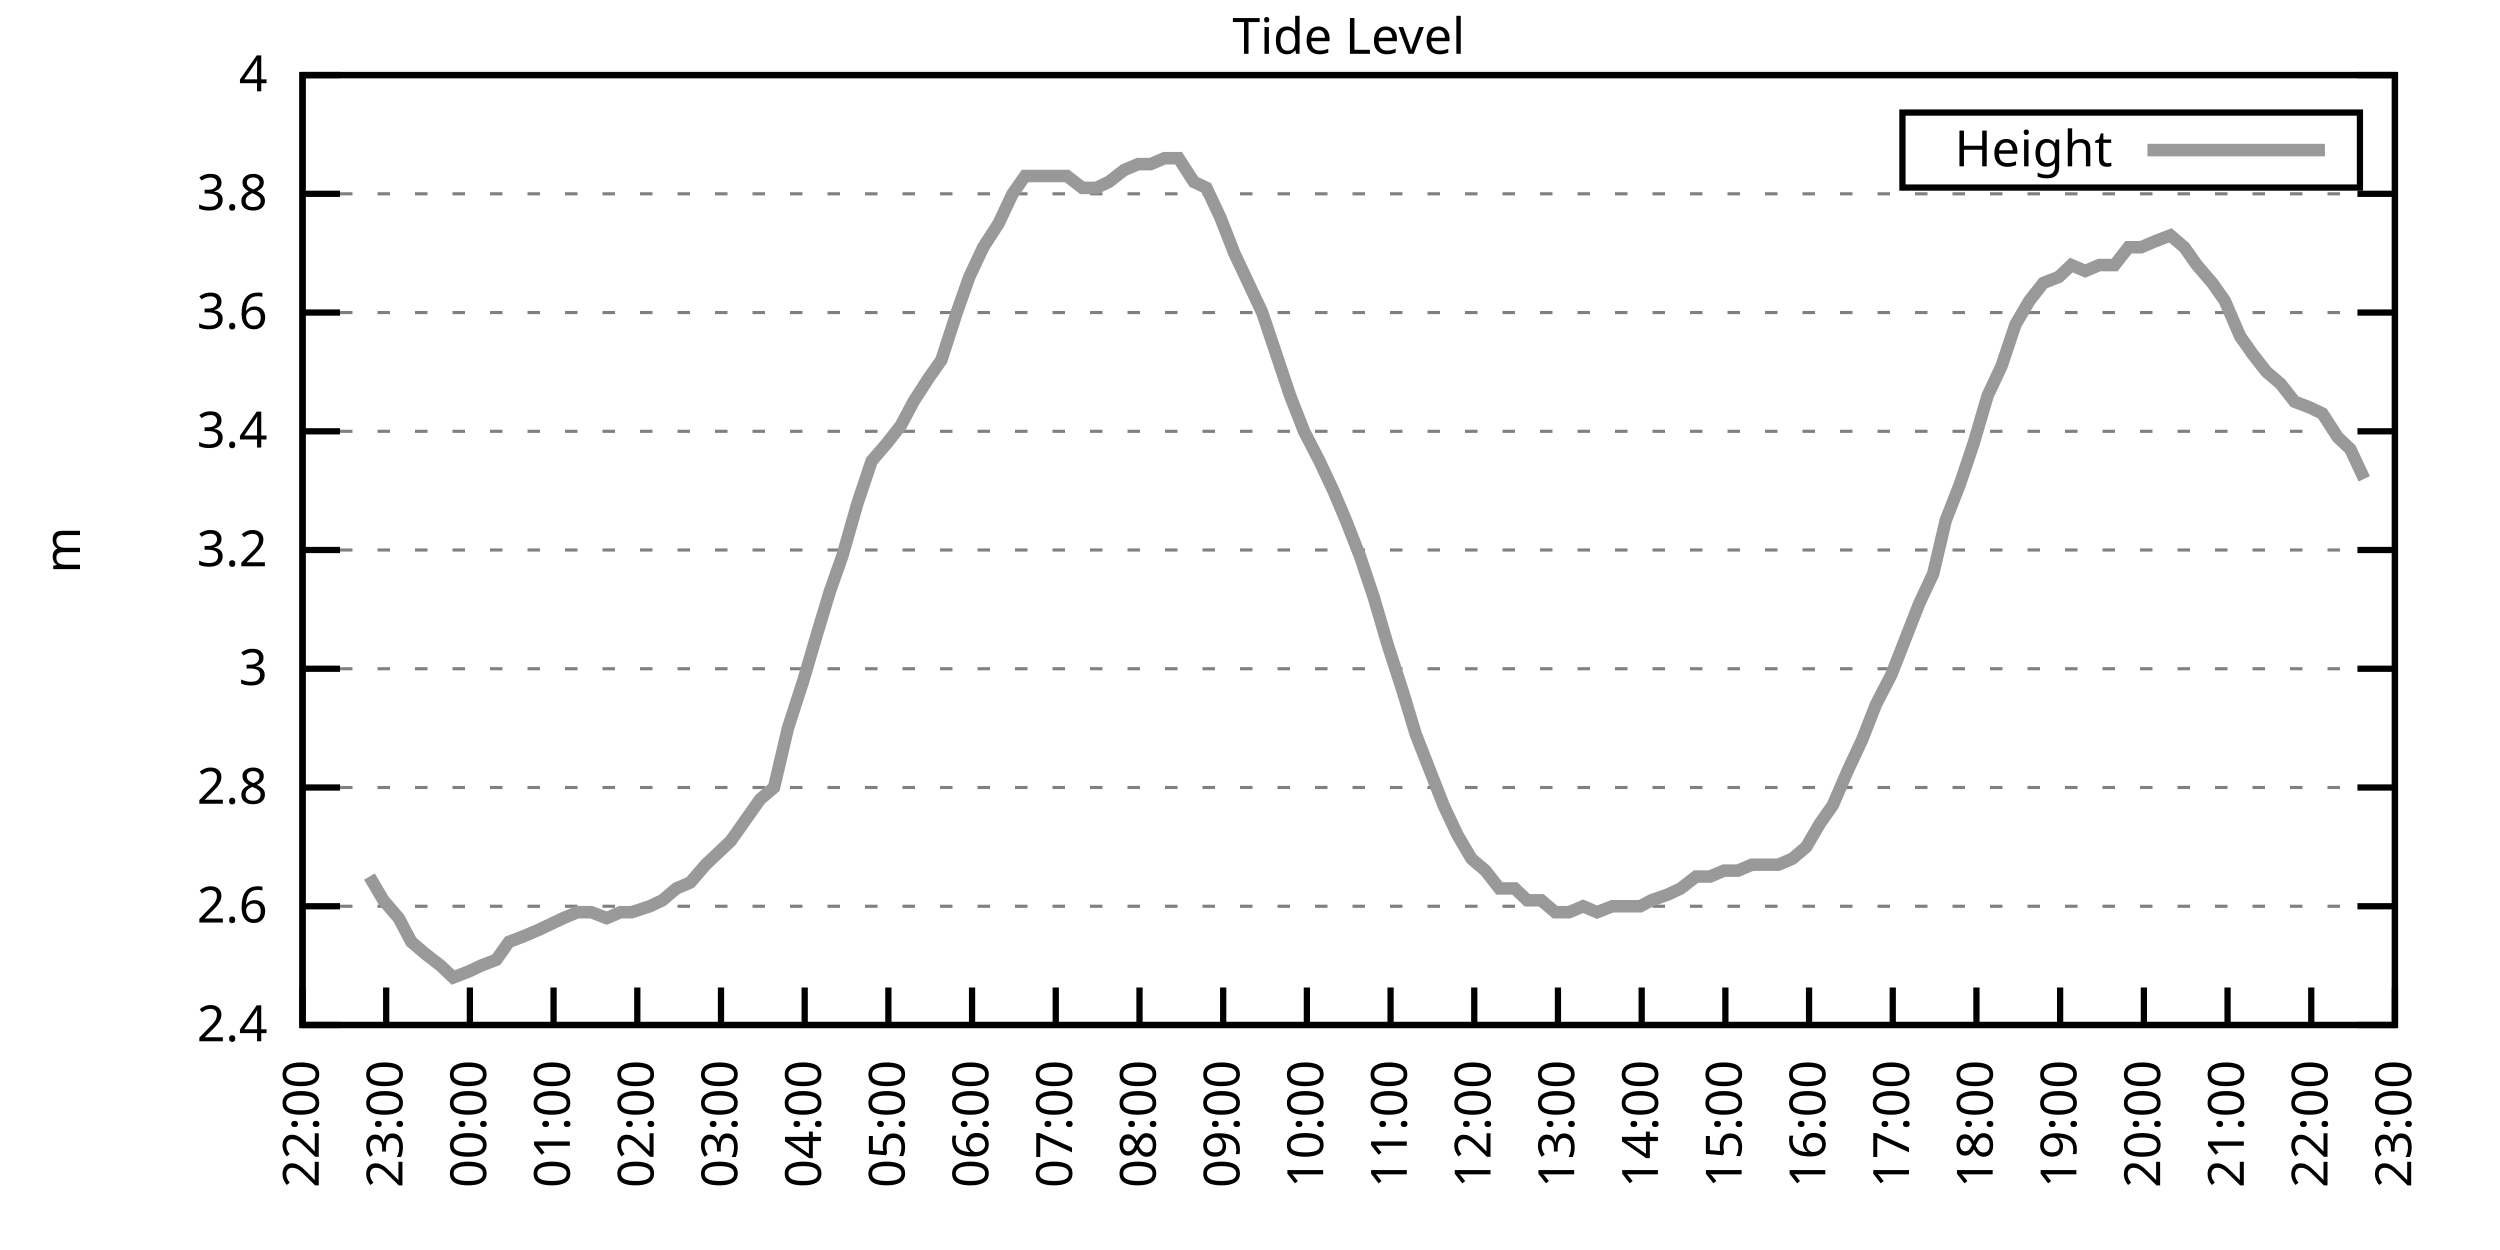
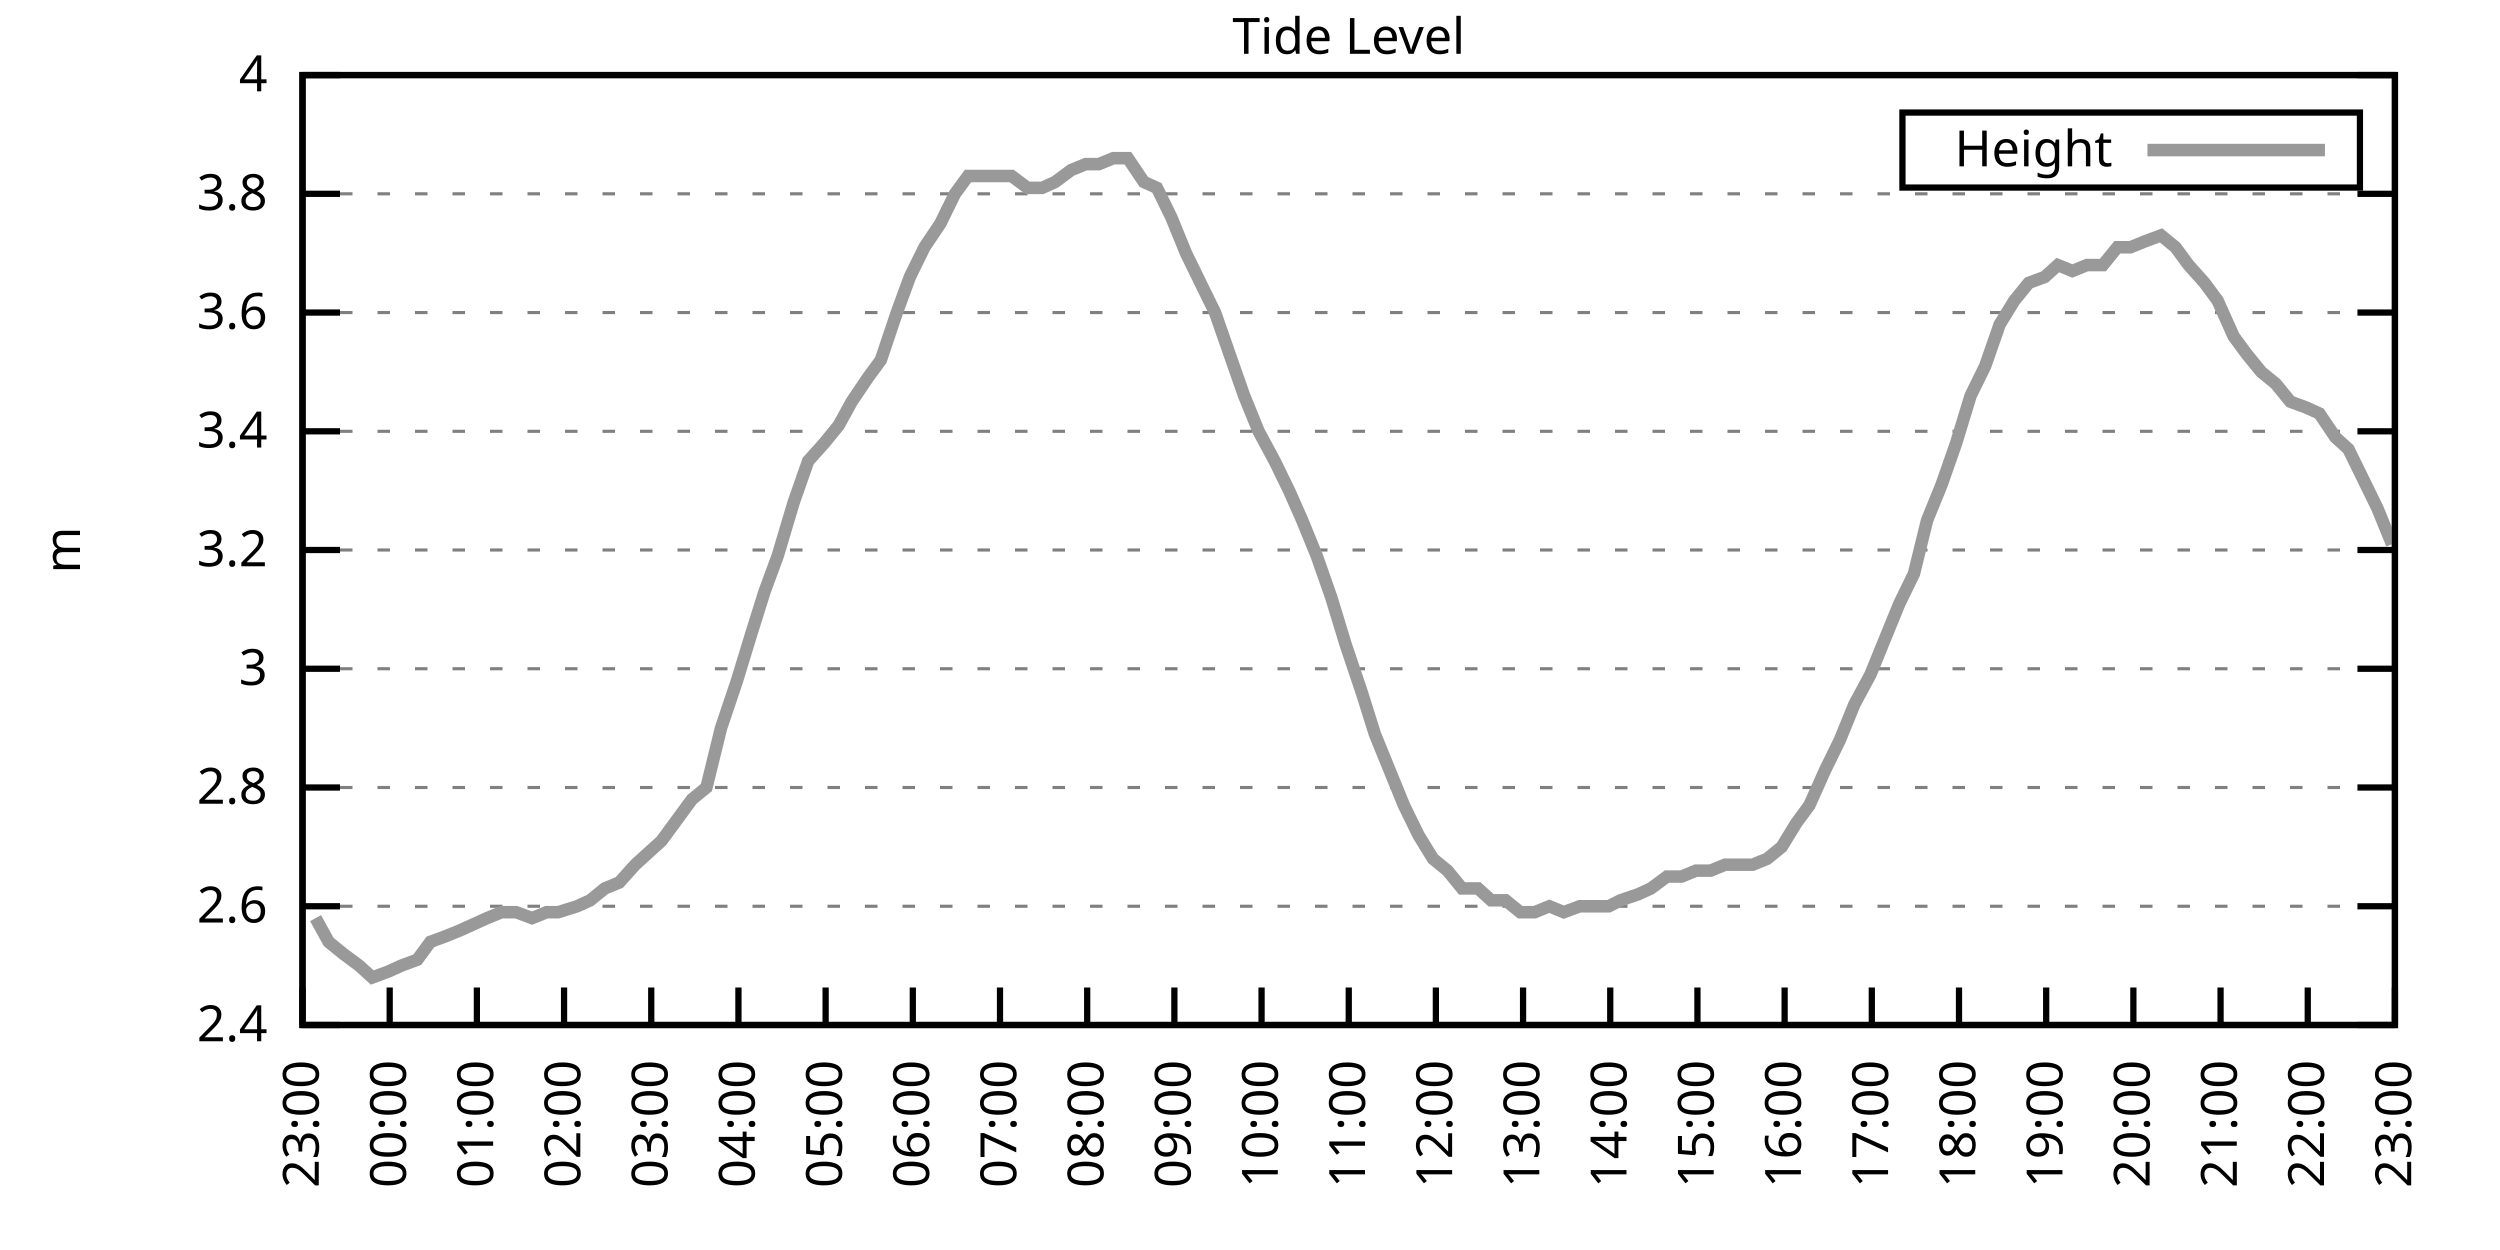
<svg xmlns="http://www.w3.org/2000/svg" xmlns:xlink="http://www.w3.org/1999/xlink" width="400" height="200" viewBox="0 0 400 200">
  <g id="gnuplot_canvas">
    <rect x="0" y="0" width="400" height="200" fill="none" />
    <defs>
      <circle id="gpDot" r="0.5" stroke-width="0.5" stroke="currentColor" />
      <path id="gpPt0" stroke-width="0.333" stroke="currentColor" d="M-1,0 h2 M0,-1 v2" />
      <path id="gpPt1" stroke-width="0.333" stroke="currentColor" d="M-1,-1 L1,1 M1,-1 L-1,1" />
      <path id="gpPt2" stroke-width="0.333" stroke="currentColor" d="M-1,0 L1,0 M0,-1 L0,1 M-1,-1 L1,1 M-1,1 L1,-1" />
      <rect id="gpPt3" stroke-width="0.333" stroke="currentColor" x="-1" y="-1" width="2" height="2" />
      <rect id="gpPt4" stroke-width="0.333" stroke="currentColor" fill="currentColor" x="-1" y="-1" width="2" height="2" />
      <circle id="gpPt5" stroke-width="0.333" stroke="currentColor" cx="0" cy="0" r="1" />
      <use xlink:href="#gpPt5" id="gpPt6" fill="currentColor" stroke="none" />
      <path id="gpPt7" stroke-width="0.333" stroke="currentColor" d="M0,-1.33 L-1.33,0.67 L1.33,0.67 z" />
      <use xlink:href="#gpPt7" id="gpPt8" fill="currentColor" stroke="none" />
      <use xlink:href="#gpPt7" id="gpPt9" stroke="currentColor" transform="rotate(180)" />
      <use xlink:href="#gpPt9" id="gpPt10" fill="currentColor" stroke="none" />
      <use xlink:href="#gpPt3" id="gpPt11" stroke="currentColor" transform="rotate(45)" />
      <use xlink:href="#gpPt11" id="gpPt12" fill="currentColor" stroke="none" />
      <path id="gpPt13" stroke-width="0.333" stroke="currentColor" d="M0,1.330 L1.265,0.411 L0.782,-1.067 L-0.782,-1.076 L-1.265,0.411 z" />
      <use xlink:href="#gpPt13" id="gpPt14" fill="currentColor" stroke="none" />
      <filter id="textbox" filterUnits="objectBoundingBox" x="0" y="0" height="1" width="1">
        <feFlood flood-color="white" flood-opacity="1" result="bgnd" />
        <feComposite in="SourceGraphic" in2="bgnd" operator="atop" />
      </filter>
      <filter id="greybox" filterUnits="objectBoundingBox" x="0" y="0" height="1" width="1">
        <feFlood flood-color="lightgrey" flood-opacity="1" result="grey" />
        <feComposite in="SourceGraphic" in2="grey" operator="atop" />
      </filter>
    </defs>
    <g fill="none" color="white" stroke="currentColor" stroke-width="1.00" stroke-linecap="butt" stroke-linejoin="miter">
</g>
    <g fill="none" color="black" stroke="currentColor" stroke-width="1.00" stroke-linecap="butt" stroke-linejoin="miter">
      <g stroke="none" shape-rendering="crispEdges">
        <polygon fill="rgb(255, 255, 255)" points="48.40,164.00 383.18,164.00 383.18,12.02 48.40,12.02 " />
      </g>
    </g>
    <g fill="none" color="black" stroke="currentColor" stroke-width="1.00" stroke-linecap="butt" stroke-linejoin="miter">
</g>
    <g fill="none" color="black" stroke="black" stroke-width="0.50" stroke-linecap="butt" stroke-linejoin="miter">
</g>
    <g fill="none" color="gray" stroke="currentColor" stroke-width="0.50" stroke-linecap="butt" stroke-linejoin="miter">
      <path stroke="gray" stroke-dasharray="2,4" class="gridline" d="M48.40,164.00 L383.19,164.00  " />
    </g>
    <g fill="none" color="gray" stroke="gray" stroke-width="1.00" stroke-linecap="butt" stroke-linejoin="miter">
</g>
    <g fill="none" color="black" stroke="currentColor" stroke-width="1.00" stroke-linecap="butt" stroke-linejoin="miter">
      <path stroke="black" d="M48.40,164.00 L54.40,164.00 M383.19,164.00 L377.19,164.00  " />
      <g transform="translate(42.80,166.60)" stroke="none" fill="black" font-family="Sans" font-size="8.00" text-anchor="end">
        <text>
          <tspan font-family="Sans"> 2.4</tspan>
        </text>
      </g>
    </g>
    <g fill="none" color="black" stroke="currentColor" stroke-width="1.00" stroke-linecap="butt" stroke-linejoin="miter">
</g>
    <g fill="none" color="black" stroke="black" stroke-width="0.50" stroke-linecap="butt" stroke-linejoin="miter">
</g>
    <g fill="none" color="gray" stroke="currentColor" stroke-width="0.50" stroke-linecap="butt" stroke-linejoin="miter">
      <path stroke="gray" stroke-dasharray="2,4" class="gridline" d="M48.40,145.00 L383.19,145.00  " />
    </g>
    <g fill="none" color="gray" stroke="gray" stroke-width="1.00" stroke-linecap="butt" stroke-linejoin="miter">
</g>
    <g fill="none" color="black" stroke="currentColor" stroke-width="1.00" stroke-linecap="butt" stroke-linejoin="miter">
      <path stroke="black" d="M48.40,145.00 L54.40,145.00 M383.19,145.00 L377.19,145.00  " />
      <g transform="translate(42.80,147.60)" stroke="none" fill="black" font-family="Sans" font-size="8.00" text-anchor="end">
        <text>
          <tspan font-family="Sans"> 2.6</tspan>
        </text>
      </g>
    </g>
    <g fill="none" color="black" stroke="currentColor" stroke-width="1.00" stroke-linecap="butt" stroke-linejoin="miter">
</g>
    <g fill="none" color="black" stroke="black" stroke-width="0.50" stroke-linecap="butt" stroke-linejoin="miter">
</g>
    <g fill="none" color="gray" stroke="currentColor" stroke-width="0.50" stroke-linecap="butt" stroke-linejoin="miter">
      <path stroke="gray" stroke-dasharray="2,4" class="gridline" d="M48.40,126.00 L383.19,126.00  " />
    </g>
    <g fill="none" color="gray" stroke="gray" stroke-width="1.00" stroke-linecap="butt" stroke-linejoin="miter">
</g>
    <g fill="none" color="black" stroke="currentColor" stroke-width="1.00" stroke-linecap="butt" stroke-linejoin="miter">
      <path stroke="black" d="M48.40,126.00 L54.40,126.00 M383.19,126.00 L377.19,126.00  " />
      <g transform="translate(42.80,128.60)" stroke="none" fill="black" font-family="Sans" font-size="8.00" text-anchor="end">
        <text>
          <tspan font-family="Sans"> 2.8</tspan>
        </text>
      </g>
    </g>
    <g fill="none" color="black" stroke="currentColor" stroke-width="1.00" stroke-linecap="butt" stroke-linejoin="miter">
</g>
    <g fill="none" color="black" stroke="black" stroke-width="0.50" stroke-linecap="butt" stroke-linejoin="miter">
</g>
    <g fill="none" color="gray" stroke="currentColor" stroke-width="0.50" stroke-linecap="butt" stroke-linejoin="miter">
      <path stroke="gray" stroke-dasharray="2,4" class="gridline" d="M48.40,107.00 L383.19,107.00  " />
    </g>
    <g fill="none" color="gray" stroke="gray" stroke-width="1.00" stroke-linecap="butt" stroke-linejoin="miter">
</g>
    <g fill="none" color="black" stroke="currentColor" stroke-width="1.00" stroke-linecap="butt" stroke-linejoin="miter">
      <path stroke="black" d="M48.40,107.00 L54.40,107.00 M383.19,107.00 L377.19,107.00  " />
      <g transform="translate(42.80,109.60)" stroke="none" fill="black" font-family="Sans" font-size="8.00" text-anchor="end">
        <text>
          <tspan font-family="Sans"> 3</tspan>
        </text>
      </g>
    </g>
    <g fill="none" color="black" stroke="currentColor" stroke-width="1.00" stroke-linecap="butt" stroke-linejoin="miter">
</g>
    <g fill="none" color="black" stroke="black" stroke-width="0.50" stroke-linecap="butt" stroke-linejoin="miter">
</g>
    <g fill="none" color="gray" stroke="currentColor" stroke-width="0.50" stroke-linecap="butt" stroke-linejoin="miter">
      <path stroke="gray" stroke-dasharray="2,4" class="gridline" d="M48.40,88.00 L383.19,88.00  " />
    </g>
    <g fill="none" color="gray" stroke="gray" stroke-width="1.00" stroke-linecap="butt" stroke-linejoin="miter">
</g>
    <g fill="none" color="black" stroke="currentColor" stroke-width="1.00" stroke-linecap="butt" stroke-linejoin="miter">
      <path stroke="black" d="M48.40,88.00 L54.40,88.00 M383.19,88.00 L377.19,88.00  " />
      <g transform="translate(42.80,90.60)" stroke="none" fill="black" font-family="Sans" font-size="8.00" text-anchor="end">
        <text>
          <tspan font-family="Sans"> 3.2</tspan>
        </text>
      </g>
    </g>
    <g fill="none" color="black" stroke="currentColor" stroke-width="1.00" stroke-linecap="butt" stroke-linejoin="miter">
</g>
    <g fill="none" color="black" stroke="black" stroke-width="0.50" stroke-linecap="butt" stroke-linejoin="miter">
</g>
    <g fill="none" color="gray" stroke="currentColor" stroke-width="0.50" stroke-linecap="butt" stroke-linejoin="miter">
      <path stroke="gray" stroke-dasharray="2,4" class="gridline" d="M48.40,69.01 L383.19,69.01  " />
    </g>
    <g fill="none" color="gray" stroke="gray" stroke-width="1.00" stroke-linecap="butt" stroke-linejoin="miter">
</g>
    <g fill="none" color="black" stroke="currentColor" stroke-width="1.00" stroke-linecap="butt" stroke-linejoin="miter">
      <path stroke="black" d="M48.40,69.01 L54.40,69.01 M383.19,69.01 L377.19,69.01  " />
      <g transform="translate(42.80,71.61)" stroke="none" fill="black" font-family="Sans" font-size="8.00" text-anchor="end">
        <text>
          <tspan font-family="Sans"> 3.4</tspan>
        </text>
      </g>
    </g>
    <g fill="none" color="black" stroke="currentColor" stroke-width="1.00" stroke-linecap="butt" stroke-linejoin="miter">
</g>
    <g fill="none" color="black" stroke="black" stroke-width="0.50" stroke-linecap="butt" stroke-linejoin="miter">
</g>
    <g fill="none" color="gray" stroke="currentColor" stroke-width="0.50" stroke-linecap="butt" stroke-linejoin="miter">
      <path stroke="gray" stroke-dasharray="2,4" class="gridline" d="M48.40,50.01 L383.19,50.01  " />
    </g>
    <g fill="none" color="gray" stroke="gray" stroke-width="1.00" stroke-linecap="butt" stroke-linejoin="miter">
</g>
    <g fill="none" color="black" stroke="currentColor" stroke-width="1.00" stroke-linecap="butt" stroke-linejoin="miter">
      <path stroke="black" d="M48.40,50.01 L54.40,50.01 M383.19,50.01 L377.19,50.01  " />
      <g transform="translate(42.80,52.61)" stroke="none" fill="black" font-family="Sans" font-size="8.00" text-anchor="end">
        <text>
          <tspan font-family="Sans"> 3.6</tspan>
        </text>
      </g>
    </g>
    <g fill="none" color="black" stroke="currentColor" stroke-width="1.00" stroke-linecap="butt" stroke-linejoin="miter">
</g>
    <g fill="none" color="black" stroke="black" stroke-width="0.50" stroke-linecap="butt" stroke-linejoin="miter">
</g>
    <g fill="none" color="gray" stroke="currentColor" stroke-width="0.50" stroke-linecap="butt" stroke-linejoin="miter">
      <path stroke="gray" stroke-dasharray="2,4" class="gridline" d="M48.40,31.01 L383.19,31.01  " />
    </g>
    <g fill="none" color="gray" stroke="gray" stroke-width="1.00" stroke-linecap="butt" stroke-linejoin="miter">
</g>
    <g fill="none" color="black" stroke="currentColor" stroke-width="1.00" stroke-linecap="butt" stroke-linejoin="miter">
      <path stroke="black" d="M48.40,31.01 L54.40,31.01 M383.19,31.01 L377.19,31.01  " />
      <g transform="translate(42.80,33.61)" stroke="none" fill="black" font-family="Sans" font-size="8.00" text-anchor="end">
        <text>
          <tspan font-family="Sans"> 3.8</tspan>
        </text>
      </g>
    </g>
    <g fill="none" color="black" stroke="currentColor" stroke-width="1.00" stroke-linecap="butt" stroke-linejoin="miter">
</g>
    <g fill="none" color="black" stroke="black" stroke-width="0.50" stroke-linecap="butt" stroke-linejoin="miter">
</g>
    <g fill="none" color="gray" stroke="currentColor" stroke-width="0.50" stroke-linecap="butt" stroke-linejoin="miter">
      <path stroke="gray" stroke-dasharray="2,4" class="gridline" d="M48.40,12.01 L383.19,12.01  " />
    </g>
    <g fill="none" color="gray" stroke="gray" stroke-width="1.00" stroke-linecap="butt" stroke-linejoin="miter">
</g>
    <g fill="none" color="black" stroke="currentColor" stroke-width="1.00" stroke-linecap="butt" stroke-linejoin="miter">
      <path stroke="black" d="M48.40,12.01 L54.40,12.01 M383.19,12.01 L377.19,12.01  " />
      <g transform="translate(42.80,14.61)" stroke="none" fill="black" font-family="Sans" font-size="8.00" text-anchor="end">
        <text>
          <tspan font-family="Sans"> 4</tspan>
        </text>
      </g>
    </g>
    <g fill="none" color="black" stroke="currentColor" stroke-width="1.00" stroke-linecap="butt" stroke-linejoin="miter">
      <path stroke="black" d="M48.40,164.00 L48.40,158.00  " />
      <g transform="translate(51.00,169.60) rotate(270.00)" stroke="none" fill="black" font-family="Sans" font-size="8.00" text-anchor="end">
        <text>
-           <tspan font-family="Sans">22:00</tspan>
-         </text>
-       </g>
-     </g>
-     <g fill="none" color="black" stroke="currentColor" stroke-width="1.00" stroke-linecap="butt" stroke-linejoin="miter">
-       <path stroke="black" d="M61.79,164.00 L61.79,158.00  " />
-       <g transform="translate(64.39,169.60) rotate(270.00)" stroke="none" fill="black" font-family="Sans" font-size="8.00" text-anchor="end">
-         <text>
          <tspan font-family="Sans">23:00</tspan>
        </text>
      </g>
    </g>
    <g fill="none" color="black" stroke="currentColor" stroke-width="1.00" stroke-linecap="butt" stroke-linejoin="miter">
-       <path stroke="black" d="M75.18,164.00 L75.18,158.00  " />
-       <g transform="translate(77.78,169.60) rotate(270.00)" stroke="none" fill="black" font-family="Sans" font-size="8.00" text-anchor="end">
+       <path stroke="black" d="M62.35,164.00 L62.35,158.00  " />
+       <g transform="translate(64.95,169.60) rotate(270.00)" stroke="none" fill="black" font-family="Sans" font-size="8.00" text-anchor="end">
        <text>
          <tspan font-family="Sans">00:00</tspan>
        </text>
      </g>
    </g>
    <g fill="none" color="black" stroke="currentColor" stroke-width="1.00" stroke-linecap="butt" stroke-linejoin="miter">
-       <path stroke="black" d="M88.57,164.00 L88.57,158.00  " />
-       <g transform="translate(91.17,169.60) rotate(270.00)" stroke="none" fill="black" font-family="Sans" font-size="8.00" text-anchor="end">
+       <path stroke="black" d="M76.30,164.00 L76.30,158.00  " />
+       <g transform="translate(78.90,169.60) rotate(270.00)" stroke="none" fill="black" font-family="Sans" font-size="8.00" text-anchor="end">
        <text>
          <tspan font-family="Sans">01:00</tspan>
        </text>
      </g>
    </g>
    <g fill="none" color="black" stroke="currentColor" stroke-width="1.00" stroke-linecap="butt" stroke-linejoin="miter">
-       <path stroke="black" d="M101.97,164.00 L101.97,158.00  " />
-       <g transform="translate(104.57,169.60) rotate(270.00)" stroke="none" fill="black" font-family="Sans" font-size="8.00" text-anchor="end">
+       <path stroke="black" d="M90.25,164.00 L90.25,158.00  " />
+       <g transform="translate(92.85,169.60) rotate(270.00)" stroke="none" fill="black" font-family="Sans" font-size="8.00" text-anchor="end">
        <text>
          <tspan font-family="Sans">02:00</tspan>
        </text>
      </g>
    </g>
    <g fill="none" color="black" stroke="currentColor" stroke-width="1.00" stroke-linecap="butt" stroke-linejoin="miter">
-       <path stroke="black" d="M115.36,164.00 L115.36,158.00  " />
-       <g transform="translate(117.96,169.60) rotate(270.00)" stroke="none" fill="black" font-family="Sans" font-size="8.00" text-anchor="end">
+       <path stroke="black" d="M104.20,164.00 L104.20,158.00  " />
+       <g transform="translate(106.80,169.60) rotate(270.00)" stroke="none" fill="black" font-family="Sans" font-size="8.00" text-anchor="end">
        <text>
          <tspan font-family="Sans">03:00</tspan>
        </text>
      </g>
    </g>
    <g fill="none" color="black" stroke="currentColor" stroke-width="1.00" stroke-linecap="butt" stroke-linejoin="miter">
-       <path stroke="black" d="M128.75,164.00 L128.75,158.00  " />
-       <g transform="translate(131.35,169.60) rotate(270.00)" stroke="none" fill="black" font-family="Sans" font-size="8.00" text-anchor="end">
+       <path stroke="black" d="M118.15,164.00 L118.15,158.00  " />
+       <g transform="translate(120.75,169.60) rotate(270.00)" stroke="none" fill="black" font-family="Sans" font-size="8.00" text-anchor="end">
        <text>
          <tspan font-family="Sans">04:00</tspan>
        </text>
      </g>
    </g>
    <g fill="none" color="black" stroke="currentColor" stroke-width="1.00" stroke-linecap="butt" stroke-linejoin="miter">
-       <path stroke="black" d="M142.14,164.00 L142.14,158.00  " />
-       <g transform="translate(144.74,169.60) rotate(270.00)" stroke="none" fill="black" font-family="Sans" font-size="8.00" text-anchor="end">
+       <path stroke="black" d="M132.10,164.00 L132.10,158.00  " />
+       <g transform="translate(134.70,169.60) rotate(270.00)" stroke="none" fill="black" font-family="Sans" font-size="8.00" text-anchor="end">
        <text>
          <tspan font-family="Sans">05:00</tspan>
        </text>
      </g>
    </g>
    <g fill="none" color="black" stroke="currentColor" stroke-width="1.00" stroke-linecap="butt" stroke-linejoin="miter">
-       <path stroke="black" d="M155.53,164.00 L155.53,158.00  " />
-       <g transform="translate(158.13,169.60) rotate(270.00)" stroke="none" fill="black" font-family="Sans" font-size="8.00" text-anchor="end">
+       <path stroke="black" d="M146.05,164.00 L146.05,158.00  " />
+       <g transform="translate(148.65,169.60) rotate(270.00)" stroke="none" fill="black" font-family="Sans" font-size="8.00" text-anchor="end">
        <text>
          <tspan font-family="Sans">06:00</tspan>
        </text>
      </g>
    </g>
    <g fill="none" color="black" stroke="currentColor" stroke-width="1.00" stroke-linecap="butt" stroke-linejoin="miter">
-       <path stroke="black" d="M168.92,164.00 L168.92,158.00  " />
-       <g transform="translate(171.52,169.60) rotate(270.00)" stroke="none" fill="black" font-family="Sans" font-size="8.00" text-anchor="end">
+       <path stroke="black" d="M160.00,164.00 L160.00,158.00  " />
+       <g transform="translate(162.60,169.60) rotate(270.00)" stroke="none" fill="black" font-family="Sans" font-size="8.00" text-anchor="end">
        <text>
          <tspan font-family="Sans">07:00</tspan>
        </text>
      </g>
    </g>
    <g fill="none" color="black" stroke="currentColor" stroke-width="1.00" stroke-linecap="butt" stroke-linejoin="miter">
-       <path stroke="black" d="M182.32,164.00 L182.32,158.00  " />
-       <g transform="translate(184.92,169.60) rotate(270.00)" stroke="none" fill="black" font-family="Sans" font-size="8.00" text-anchor="end">
+       <path stroke="black" d="M173.95,164.00 L173.95,158.00  " />
+       <g transform="translate(176.55,169.60) rotate(270.00)" stroke="none" fill="black" font-family="Sans" font-size="8.00" text-anchor="end">
        <text>
          <tspan font-family="Sans">08:00</tspan>
        </text>
      </g>
    </g>
    <g fill="none" color="black" stroke="currentColor" stroke-width="1.00" stroke-linecap="butt" stroke-linejoin="miter">
-       <path stroke="black" d="M195.71,164.00 L195.71,158.00  " />
-       <g transform="translate(198.31,169.60) rotate(270.00)" stroke="none" fill="black" font-family="Sans" font-size="8.00" text-anchor="end">
+       <path stroke="black" d="M187.90,164.00 L187.90,158.00  " />
+       <g transform="translate(190.50,169.60) rotate(270.00)" stroke="none" fill="black" font-family="Sans" font-size="8.00" text-anchor="end">
        <text>
          <tspan font-family="Sans">09:00</tspan>
        </text>
      </g>
    </g>
    <g fill="none" color="black" stroke="currentColor" stroke-width="1.00" stroke-linecap="butt" stroke-linejoin="miter">
-       <path stroke="black" d="M209.10,164.00 L209.10,158.00  " />
-       <g transform="translate(211.70,169.60) rotate(270.00)" stroke="none" fill="black" font-family="Sans" font-size="8.00" text-anchor="end">
+       <path stroke="black" d="M201.85,164.00 L201.85,158.00  " />
+       <g transform="translate(204.45,169.60) rotate(270.00)" stroke="none" fill="black" font-family="Sans" font-size="8.00" text-anchor="end">
        <text>
          <tspan font-family="Sans">10:00</tspan>
        </text>
      </g>
    </g>
    <g fill="none" color="black" stroke="currentColor" stroke-width="1.00" stroke-linecap="butt" stroke-linejoin="miter">
-       <path stroke="black" d="M222.49,164.00 L222.49,158.00  " />
-       <g transform="translate(225.09,169.60) rotate(270.00)" stroke="none" fill="black" font-family="Sans" font-size="8.00" text-anchor="end">
+       <path stroke="black" d="M215.80,164.00 L215.80,158.00  " />
+       <g transform="translate(218.40,169.60) rotate(270.00)" stroke="none" fill="black" font-family="Sans" font-size="8.00" text-anchor="end">
        <text>
          <tspan font-family="Sans">11:00</tspan>
        </text>
      </g>
    </g>
    <g fill="none" color="black" stroke="currentColor" stroke-width="1.00" stroke-linecap="butt" stroke-linejoin="miter">
-       <path stroke="black" d="M235.88,164.00 L235.88,158.00  " />
-       <g transform="translate(238.48,169.60) rotate(270.00)" stroke="none" fill="black" font-family="Sans" font-size="8.00" text-anchor="end">
+       <path stroke="black" d="M229.74,164.00 L229.74,158.00  " />
+       <g transform="translate(232.34,169.60) rotate(270.00)" stroke="none" fill="black" font-family="Sans" font-size="8.00" text-anchor="end">
        <text>
          <tspan font-family="Sans">12:00</tspan>
        </text>
      </g>
    </g>
    <g fill="none" color="black" stroke="currentColor" stroke-width="1.00" stroke-linecap="butt" stroke-linejoin="miter">
-       <path stroke="black" d="M249.27,164.00 L249.27,158.00  " />
-       <g transform="translate(251.87,169.60) rotate(270.00)" stroke="none" fill="black" font-family="Sans" font-size="8.00" text-anchor="end">
+       <path stroke="black" d="M243.69,164.00 L243.69,158.00  " />
+       <g transform="translate(246.29,169.60) rotate(270.00)" stroke="none" fill="black" font-family="Sans" font-size="8.00" text-anchor="end">
        <text>
          <tspan font-family="Sans">13:00</tspan>
        </text>
      </g>
    </g>
    <g fill="none" color="black" stroke="currentColor" stroke-width="1.00" stroke-linecap="butt" stroke-linejoin="miter">
-       <path stroke="black" d="M262.67,164.00 L262.67,158.00  " />
-       <g transform="translate(265.27,169.60) rotate(270.00)" stroke="none" fill="black" font-family="Sans" font-size="8.00" text-anchor="end">
+       <path stroke="black" d="M257.64,164.00 L257.64,158.00  " />
+       <g transform="translate(260.24,169.60) rotate(270.00)" stroke="none" fill="black" font-family="Sans" font-size="8.00" text-anchor="end">
        <text>
          <tspan font-family="Sans">14:00</tspan>
        </text>
      </g>
    </g>
    <g fill="none" color="black" stroke="currentColor" stroke-width="1.00" stroke-linecap="butt" stroke-linejoin="miter">
-       <path stroke="black" d="M276.06,164.00 L276.06,158.00  " />
-       <g transform="translate(278.66,169.60) rotate(270.00)" stroke="none" fill="black" font-family="Sans" font-size="8.00" text-anchor="end">
+       <path stroke="black" d="M271.59,164.00 L271.59,158.00  " />
+       <g transform="translate(274.19,169.60) rotate(270.00)" stroke="none" fill="black" font-family="Sans" font-size="8.00" text-anchor="end">
        <text>
          <tspan font-family="Sans">15:00</tspan>
        </text>
      </g>
    </g>
    <g fill="none" color="black" stroke="currentColor" stroke-width="1.00" stroke-linecap="butt" stroke-linejoin="miter">
-       <path stroke="black" d="M289.45,164.00 L289.45,158.00  " />
-       <g transform="translate(292.05,169.60) rotate(270.00)" stroke="none" fill="black" font-family="Sans" font-size="8.00" text-anchor="end">
+       <path stroke="black" d="M285.54,164.00 L285.54,158.00  " />
+       <g transform="translate(288.14,169.60) rotate(270.00)" stroke="none" fill="black" font-family="Sans" font-size="8.00" text-anchor="end">
        <text>
          <tspan font-family="Sans">16:00</tspan>
        </text>
      </g>
    </g>
    <g fill="none" color="black" stroke="currentColor" stroke-width="1.00" stroke-linecap="butt" stroke-linejoin="miter">
-       <path stroke="black" d="M302.84,164.00 L302.84,158.00  " />
-       <g transform="translate(305.44,169.60) rotate(270.00)" stroke="none" fill="black" font-family="Sans" font-size="8.00" text-anchor="end">
+       <path stroke="black" d="M299.49,164.00 L299.49,158.00  " />
+       <g transform="translate(302.09,169.60) rotate(270.00)" stroke="none" fill="black" font-family="Sans" font-size="8.00" text-anchor="end">
        <text>
          <tspan font-family="Sans">17:00</tspan>
        </text>
      </g>
    </g>
    <g fill="none" color="black" stroke="currentColor" stroke-width="1.00" stroke-linecap="butt" stroke-linejoin="miter">
-       <path stroke="black" d="M316.23,164.00 L316.23,158.00  " />
-       <g transform="translate(318.83,169.60) rotate(270.00)" stroke="none" fill="black" font-family="Sans" font-size="8.00" text-anchor="end">
+       <path stroke="black" d="M313.44,164.00 L313.44,158.00  " />
+       <g transform="translate(316.04,169.60) rotate(270.00)" stroke="none" fill="black" font-family="Sans" font-size="8.00" text-anchor="end">
        <text>
          <tspan font-family="Sans">18:00</tspan>
        </text>
      </g>
    </g>
    <g fill="none" color="black" stroke="currentColor" stroke-width="1.00" stroke-linecap="butt" stroke-linejoin="miter">
-       <path stroke="black" d="M329.62,164.00 L329.62,158.00  " />
-       <g transform="translate(332.22,169.60) rotate(270.00)" stroke="none" fill="black" font-family="Sans" font-size="8.00" text-anchor="end">
+       <path stroke="black" d="M327.39,164.00 L327.39,158.00  " />
+       <g transform="translate(329.99,169.60) rotate(270.00)" stroke="none" fill="black" font-family="Sans" font-size="8.00" text-anchor="end">
        <text>
          <tspan font-family="Sans">19:00</tspan>
        </text>
      </g>
    </g>
    <g fill="none" color="black" stroke="currentColor" stroke-width="1.00" stroke-linecap="butt" stroke-linejoin="miter">
-       <path stroke="black" d="M343.02,164.00 L343.02,158.00  " />
-       <g transform="translate(345.62,169.60) rotate(270.00)" stroke="none" fill="black" font-family="Sans" font-size="8.00" text-anchor="end">
+       <path stroke="black" d="M341.34,164.00 L341.34,158.00  " />
+       <g transform="translate(343.94,169.60) rotate(270.00)" stroke="none" fill="black" font-family="Sans" font-size="8.00" text-anchor="end">
        <text>
          <tspan font-family="Sans">20:00</tspan>
        </text>
      </g>
    </g>
    <g fill="none" color="black" stroke="currentColor" stroke-width="1.00" stroke-linecap="butt" stroke-linejoin="miter">
-       <path stroke="black" d="M356.41,164.00 L356.41,158.00  " />
-       <g transform="translate(359.01,169.60) rotate(270.00)" stroke="none" fill="black" font-family="Sans" font-size="8.00" text-anchor="end">
+       <path stroke="black" d="M355.29,164.00 L355.29,158.00  " />
+       <g transform="translate(357.89,169.60) rotate(270.00)" stroke="none" fill="black" font-family="Sans" font-size="8.00" text-anchor="end">
        <text>
          <tspan font-family="Sans">21:00</tspan>
        </text>
      </g>
    </g>
    <g fill="none" color="black" stroke="currentColor" stroke-width="1.00" stroke-linecap="butt" stroke-linejoin="miter">
-       <path stroke="black" d="M369.80,164.00 L369.80,158.00  " />
-       <g transform="translate(372.40,169.60) rotate(270.00)" stroke="none" fill="black" font-family="Sans" font-size="8.00" text-anchor="end">
+       <path stroke="black" d="M369.24,164.00 L369.24,158.00  " />
+       <g transform="translate(371.84,169.60) rotate(270.00)" stroke="none" fill="black" font-family="Sans" font-size="8.00" text-anchor="end">
        <text>
          <tspan font-family="Sans">22:00</tspan>
        </text>
      </g>
    </g>
    <g fill="none" color="black" stroke="currentColor" stroke-width="1.00" stroke-linecap="butt" stroke-linejoin="miter">
      <path stroke="black" d="M383.19,164.00 L383.19,158.00  " />
      <g transform="translate(385.79,169.60) rotate(270.00)" stroke="none" fill="black" font-family="Sans" font-size="8.00" text-anchor="end">
        <text>
          <tspan font-family="Sans">23:00</tspan>
        </text>
      </g>
    </g>
    <g fill="none" color="black" stroke="currentColor" stroke-width="1.00" stroke-linecap="butt" stroke-linejoin="miter">
</g>
    <g fill="none" color="black" stroke="currentColor" stroke-width="1.00" stroke-linecap="butt" stroke-linejoin="miter">
      <path stroke="black" d="M48.40,12.01 L48.40,164.00 L383.19,164.00 L383.19,12.01 L48.40,12.01 Z  " />
    </g>
    <g fill="none" color="black" stroke="currentColor" stroke-width="1.00" stroke-linecap="butt" stroke-linejoin="miter">
</g>
    <g fill="none" color="black" stroke="currentColor" stroke-width="1.00" stroke-linecap="butt" stroke-linejoin="miter">
      <path stroke="black" d="M304.39,30.01 L304.39,18.01 L377.59,18.01 L377.59,30.01 L304.39,30.01 Z  " />
    </g>
    <g id="Tide_level_plot_1">
      <g fill="none" color="white" stroke="black" stroke-width="2.00" stroke-linecap="butt" stroke-linejoin="miter">
</g>
      <g fill="none" color="black" stroke="currentColor" stroke-width="2.00" stroke-linecap="butt" stroke-linejoin="miter">
        <g transform="translate(337.99,26.61)" stroke="none" fill="black" font-family="Sans" font-size="8.00" text-anchor="end">
          <text>
            <tspan font-family="Sans">Height</tspan>
          </text>
        </g>
      </g>
      <g fill="none" color="black" stroke="currentColor" stroke-width="2.00" stroke-linecap="butt" stroke-linejoin="miter">
-         <path stroke="rgb(153, 153, 153)" d="M343.59,24.01 L371.99,24.01 M59.11,140.25 L61.35,144.05 L63.80,146.90 L65.81,150.70 L68.04,152.60 L70.50,154.50   L72.50,156.40 L74.96,155.45 L76.97,154.50 L79.42,153.55 L81.43,150.70 L83.89,149.75 L86.12,148.80 L88.13,147.85   L90.14,146.90 L92.37,145.95 L94.60,145.95 L97.06,146.90 L99.29,145.95 L101.07,145.95 L103.98,145.00 L105.98,144.05   L108.22,142.15 L110.45,141.20 L112.90,138.35 L114.91,136.45 L116.92,134.55 L119.60,130.75 L121.61,127.90 L123.84,126.00   L126.07,116.50 L128.53,108.90 L130.76,101.30 L132.77,94.65 L134.78,88.95 L137.23,80.41 L139.46,73.76 L141.92,70.91   L144.15,68.06 L146.16,64.26 L148.61,60.46 L150.62,57.61 L153.08,50.01 L155.09,44.31 L157.32,39.56 L159.77,35.76   L162.01,31.01 L164.01,28.16 L166.25,28.16 L168.48,28.16 L170.71,28.16 L173.17,30.06 L175.40,30.06 L177.41,29.11   L179.86,27.21 L182.09,26.26 L184.10,26.26 L186.33,25.31 L188.57,25.31 L191.02,29.11 L193.03,30.06 L195.26,34.81   L197.49,40.51 L199.73,45.26 L201.96,50.01 L204.19,56.66 L206.42,63.31 L208.65,69.01 L211.11,73.76 L213.34,78.51   L215.35,83.26 L217.58,88.95 L219.81,95.60 L222.04,103.20 L224.50,110.80 L226.51,117.45 L228.74,123.15 L230.97,128.85   L233.20,133.60 L235.44,137.40 L237.67,139.30 L239.90,142.15 L242.36,142.15 L244.36,144.05 L246.60,144.05 L248.83,145.95   L251.06,145.95 L253.29,145.00 L255.52,145.95 L257.98,145.00 L260.21,145.00 L262.44,145.00 L264.23,144.05 L266.91,143.10   L268.92,142.15 L271.37,140.25 L273.60,140.25 L275.83,139.30 L278.07,139.30 L280.30,138.35 L282.31,138.35 L284.54,138.35   L286.77,137.40 L289.00,135.50 L291.23,131.70 L293.24,128.85 L295.70,123.15 L297.93,118.40 L300.16,112.70 L302.62,107.95   L304.85,102.25 L307.08,96.55 L309.31,91.80 L311.32,83.26 L313.55,77.56 L315.79,70.91 L318.02,63.31 L320.25,58.56   L322.48,51.91 L324.71,48.11 L326.95,45.26 L329.40,44.31 L331.41,42.41 L333.64,43.36 L335.87,42.41 L338.33,42.41   L340.56,39.56 L342.57,39.56 L344.80,38.61 L347.26,37.66 L349.49,39.56 L351.50,42.41 L353.95,45.26 L355.96,48.11   L358.42,53.81 L360.42,56.66 L362.66,59.51 L364.89,61.41 L367.12,64.26 L369.58,65.21 L371.58,66.16 L374.04,69.96   L376.05,71.86 L378.28,76.61  " />
+         <path stroke="rgb(153, 153, 153)" d="M343.59,24.01 L371.99,24.01 M50.49,146.90 L52.58,150.70 L54.91,152.60 L57.47,154.50 L59.56,156.40 L62.12,155.45   L64.21,154.50 L66.77,153.55 L68.86,150.70 L71.42,149.75 L73.74,148.80 L75.83,147.85 L77.93,146.90 L80.25,145.95   L82.58,145.95 L85.13,146.90 L87.46,145.95 L89.32,145.95 L92.34,145.00 L94.43,144.05 L96.76,142.15 L99.08,141.20   L101.64,138.35 L103.73,136.45 L105.83,134.55 L108.62,130.75 L110.71,127.90 L113.03,126.00 L115.36,116.50 L117.92,108.90   L120.24,101.30 L122.33,94.65 L124.43,88.95 L126.98,80.41 L129.31,73.76 L131.87,70.91 L134.19,68.06 L136.28,64.26   L138.84,60.46 L140.93,57.61 L143.49,50.01 L145.58,44.31 L147.91,39.56 L150.46,35.76 L152.79,31.01 L154.88,28.16   L157.21,28.16 L159.53,28.16 L161.86,28.16 L164.41,30.06 L166.74,30.06 L168.83,29.11 L171.39,27.21 L173.71,26.26   L175.81,26.26 L178.13,25.31 L180.46,25.31 L183.01,29.11 L185.11,30.06 L187.43,34.81 L189.76,40.51 L192.08,45.26   L194.41,50.01 L196.73,56.66 L199.06,63.31 L201.38,69.01 L203.94,73.76 L206.26,78.51 L208.36,83.26 L210.68,88.95   L213.01,95.60 L215.33,103.20 L217.89,110.80 L219.98,117.45 L222.30,123.15 L224.63,128.85 L226.95,133.60 L229.28,137.40   L231.60,139.30 L233.93,142.15 L236.49,142.15 L238.58,144.05 L240.90,144.05 L243.23,145.95 L245.55,145.95 L247.88,145.00   L250.20,145.95 L252.76,145.00 L255.09,145.00 L257.41,145.00 L259.27,144.05 L262.06,143.10 L264.15,142.15 L266.71,140.25   L269.04,140.25 L271.36,139.30 L273.69,139.30 L276.01,138.35 L278.10,138.35 L280.43,138.35 L282.75,137.40 L285.08,135.50   L287.40,131.70 L289.50,128.85 L292.05,123.15 L294.38,118.40 L296.70,112.70 L299.26,107.95 L301.58,102.25 L303.91,96.55   L306.23,91.80 L308.33,83.26 L310.65,77.56 L312.98,70.91 L315.30,63.31 L317.63,58.56 L319.95,51.91 L322.28,48.11   L324.60,45.26 L327.16,44.31 L329.25,42.41 L331.58,43.36 L333.90,42.41 L336.46,42.41 L338.78,39.56 L340.88,39.56   L343.20,38.61 L345.76,37.66 L348.08,39.56 L350.18,42.41 L352.73,45.26 L354.83,48.11 L357.38,53.81 L359.48,56.66   L361.80,59.51 L364.13,61.41 L366.45,64.26 L369.01,65.21 L371.10,66.16 L373.66,69.96 L375.75,71.86 L378.08,76.61   L380.40,81.36 L382.73,87.06  " />
      </g>
    </g>
    <g fill="none" color="black" stroke="currentColor" stroke-width="2.00" stroke-linecap="butt" stroke-linejoin="miter">
</g>
    <g fill="none" color="black" stroke="black" stroke-width="1.00" stroke-linecap="butt" stroke-linejoin="miter">
</g>
    <g fill="none" color="black" stroke="currentColor" stroke-width="1.00" stroke-linecap="butt" stroke-linejoin="miter">
      <path stroke="black" d="M48.40,12.01 L48.40,164.00 L383.19,164.00 L383.19,12.01 L48.40,12.01 Z  " />
      <g transform="translate(12.80,88.01) rotate(270.00)" stroke="none" fill="black" font-family="Sans" font-size="8.00" text-anchor="middle">
        <text>
          <tspan font-family="Sans">m</tspan>
        </text>
      </g>
    </g>
    <g fill="none" color="black" stroke="currentColor" stroke-width="1.00" stroke-linecap="butt" stroke-linejoin="miter">
</g>
    <g fill="none" color="black" stroke="currentColor" stroke-width="1.00" stroke-linecap="butt" stroke-linejoin="miter">
      <g transform="translate(215.79,8.61)" stroke="none" fill="black" font-family="Sans" font-size="8.00" text-anchor="middle">
        <text>
          <tspan font-family="Sans">Tide Level</tspan>
        </text>
      </g>
    </g>
    <g fill="none" color="black" stroke="currentColor" stroke-width="1.00" stroke-linecap="butt" stroke-linejoin="miter">
</g>
  </g>
</svg>
